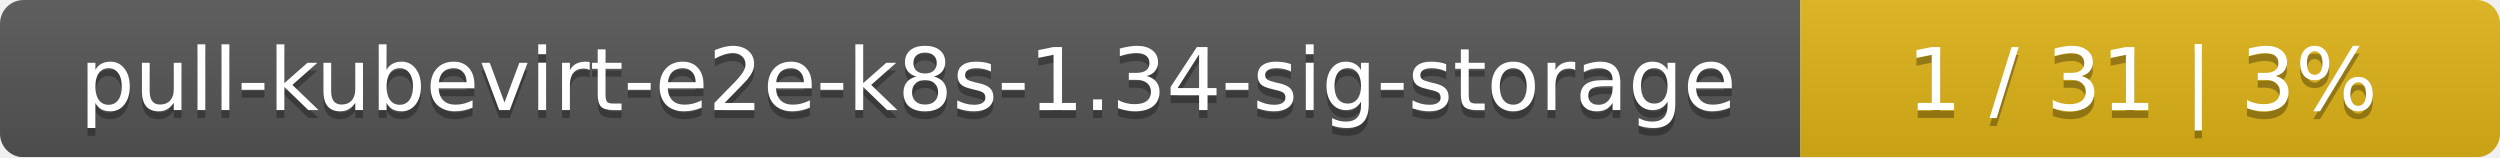
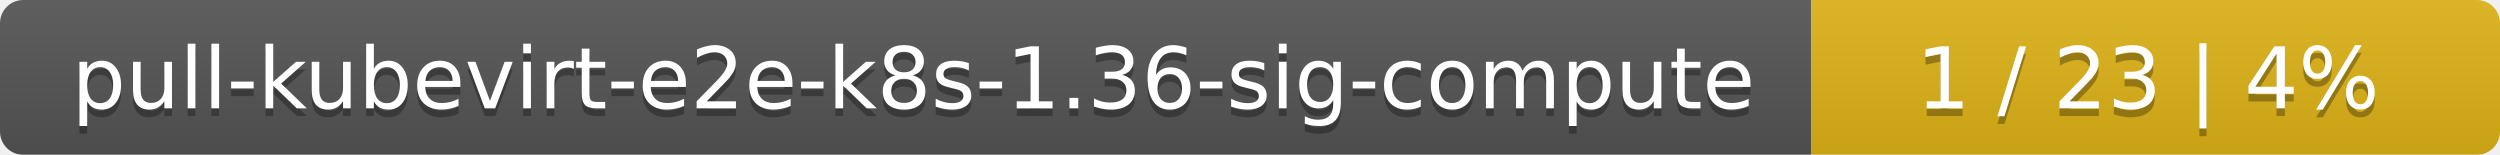
- <svg xmlns="http://www.w3.org/2000/svg" width="318" height="20">
+ <svg xmlns="http://www.w3.org/2000/svg" width="323" height="20">
  <linearGradient id="smooth" x2="0" y2="100%">
    <stop offset="0" stop-color="#bbb" stop-opacity=".1" />
    <stop offset="1" stop-opacity=".1" />
  </linearGradient>
  <mask id="round">
-     <rect width="318" height="20" rx="3" fill="#fff" />
+     <rect width="323" height="20" rx="3" fill="#fff" />
  </mask>
  <g mask="url(#round)">
-     <rect width="229" height="20" fill="#555" />
-     <rect x="229" width="89" height="20" fill="#dfb317" />
-     <rect width="318" height="20" fill="url(#smooth)" />
+     <rect width="234" height="20" fill="#555" />
+     <rect x="234" width="89" height="20" fill="#dfb317" />
+     <rect width="323" height="20" fill="url(#smooth)" />
  </g>
  <g fill="#fff" text-anchor="middle" font-family="DejaVu Sans,Verdana,Geneva,sans-serif" font-size="11">
-     <text x="115.5" y="15" fill="#010101" fill-opacity=".3">pull-kubevirt-e2e-k8s-1.34-sig-storage</text>
-     <text x="115.5" y="14">pull-kubevirt-e2e-k8s-1.34-sig-storage</text>
-     <text x="272.5" y="15" fill="#010101" fill-opacity=".3">1 / 31    |    3%</text>
-     <text x="272.5" y="14">1 / 31    |    3%</text>
+     <text x="118" y="15" fill="#010101" fill-opacity=".3">pull-kubevirt-e2e-k8s-1.36-sig-compute</text>
+     <text x="118" y="14">pull-kubevirt-e2e-k8s-1.36-sig-compute</text>
+     <text x="277.5" y="15" fill="#010101" fill-opacity=".3">1 / 23    |    4%</text>
+     <text x="277.5" y="14">1 / 23    |    4%</text>
  </g>
</svg>
